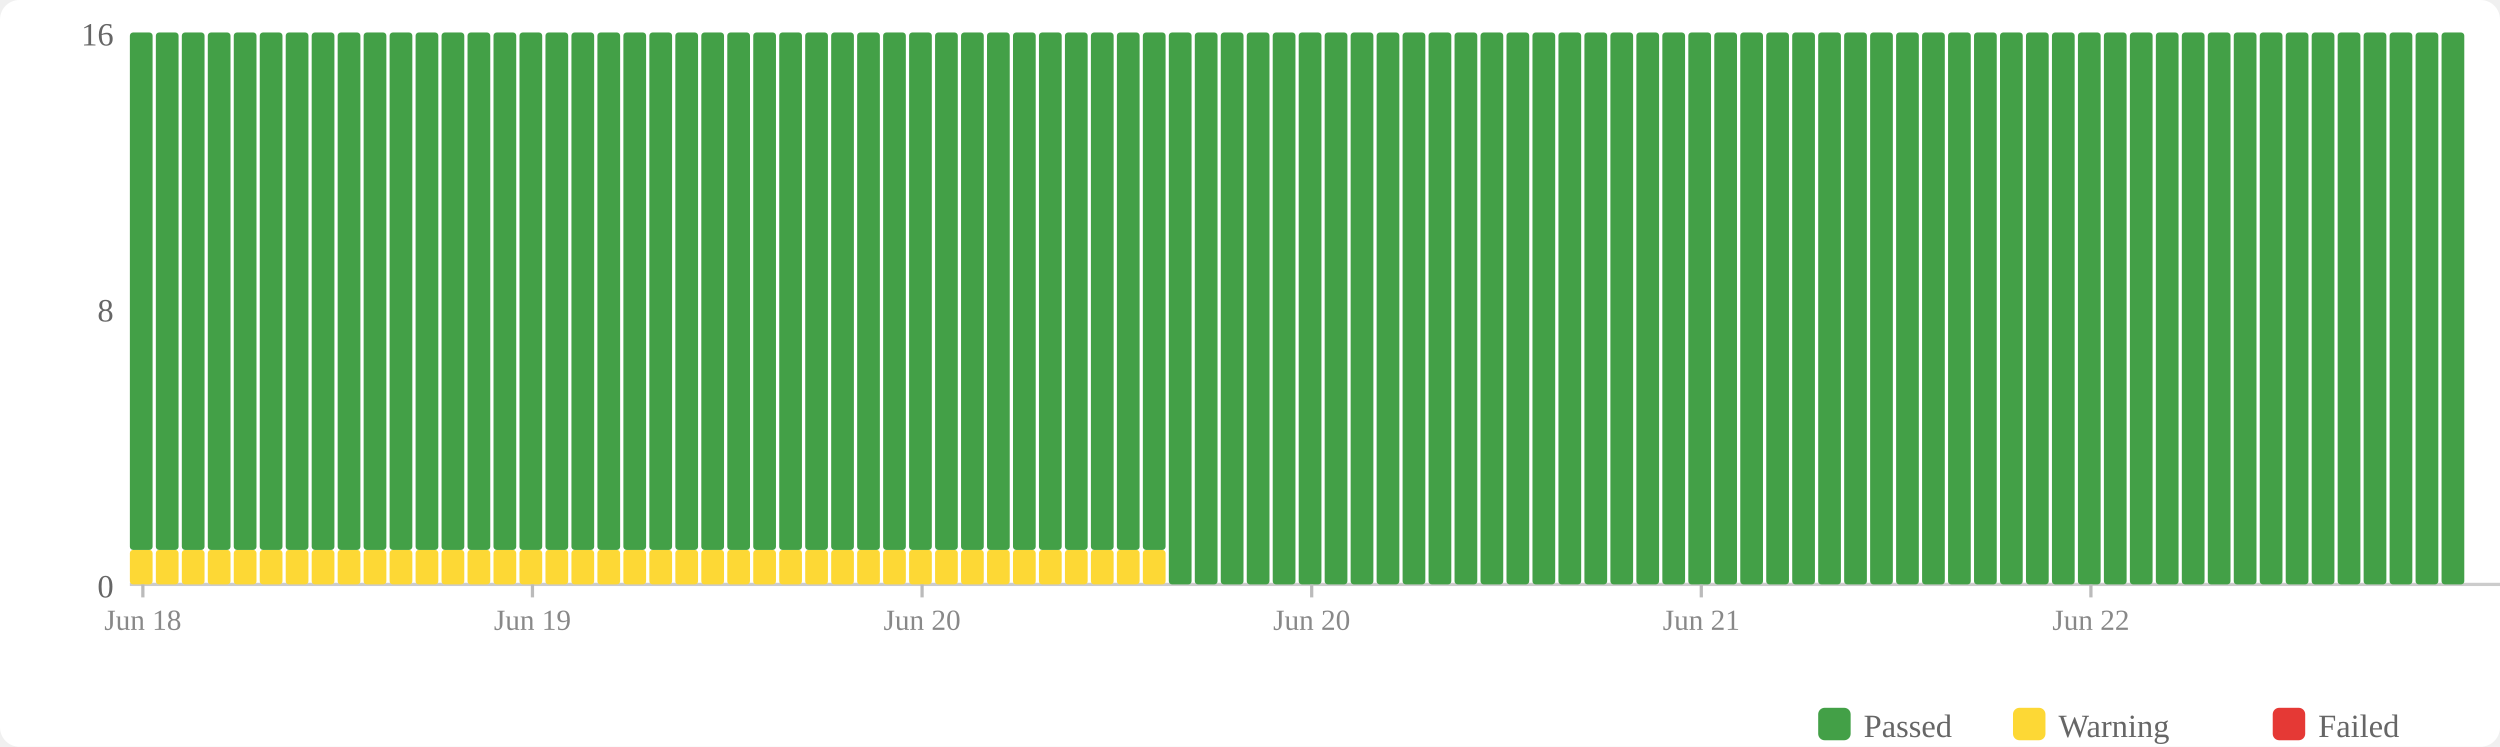
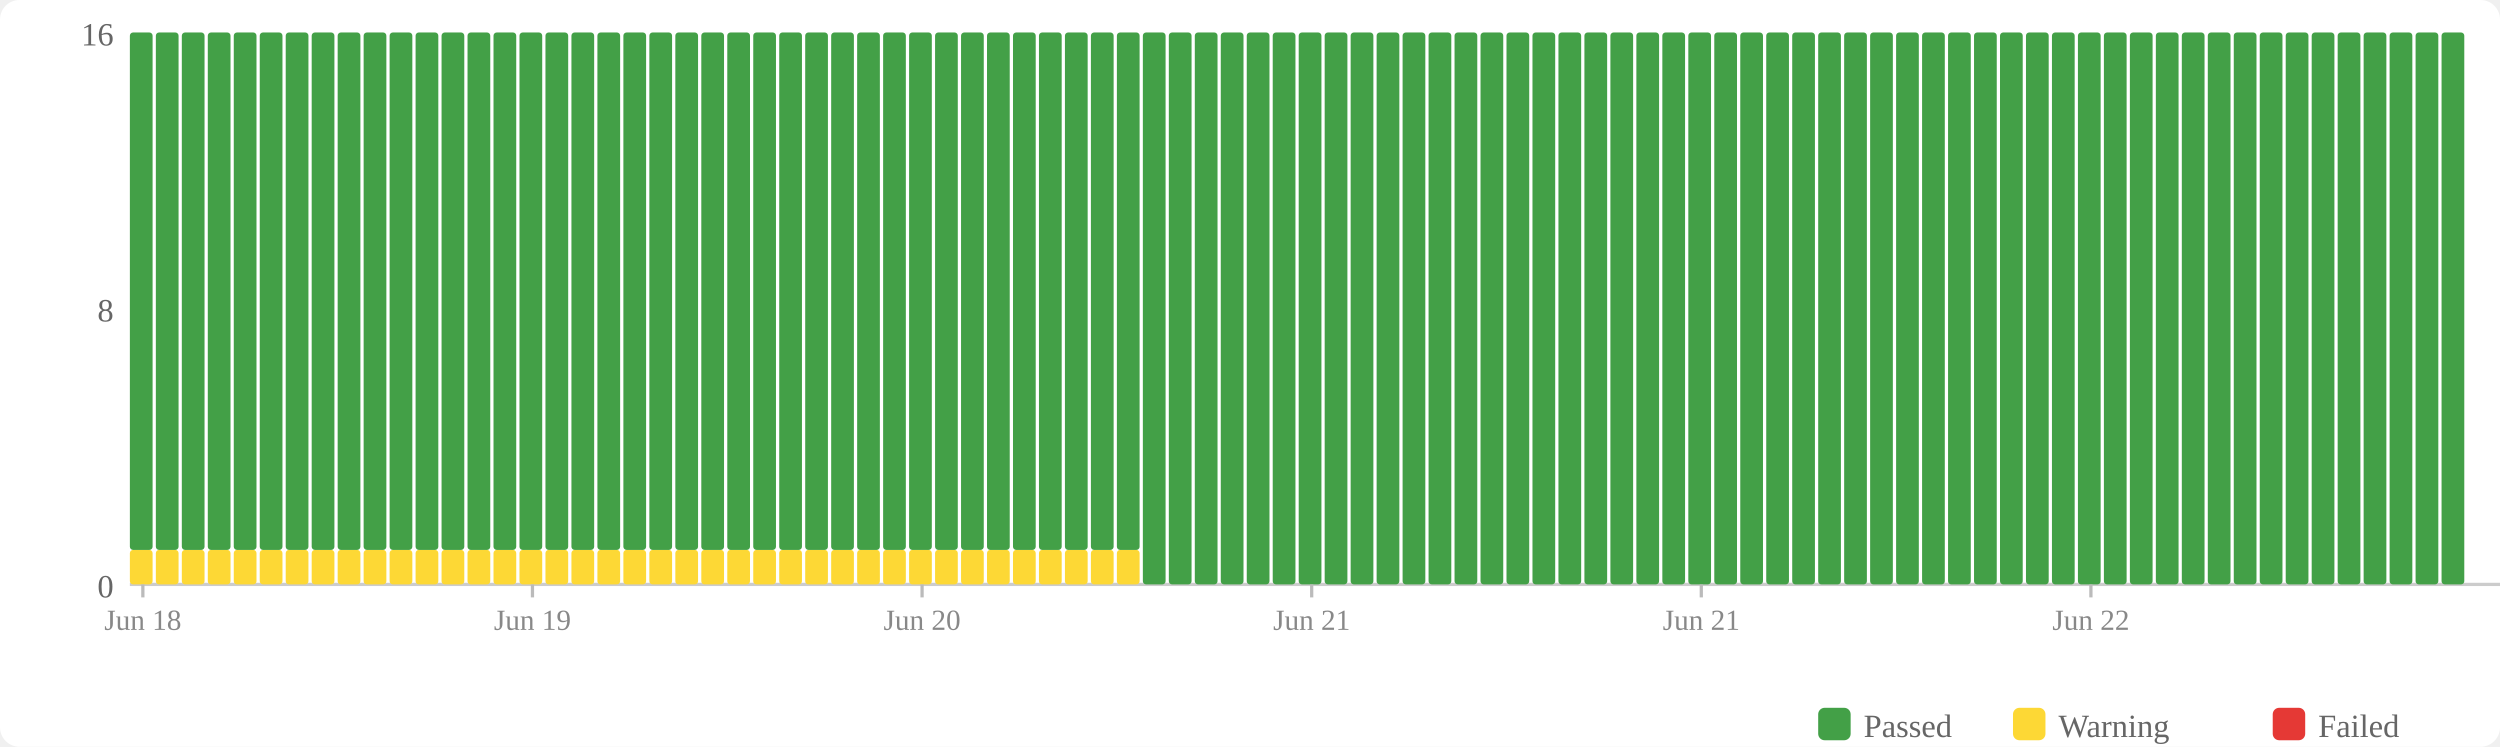
<svg xmlns="http://www.w3.org/2000/svg" width="770" height="230" viewBox="0 0 770 230">
  <rect width="770" height="230" fill="#fff" rx="6" />
  <rect x="560" y="218" width="10" height="10" fill="#43a047" rx="2" />
  <text x="574" y="227" font-size="10" fill="#666">Passed</text>
  <rect x="620" y="218" width="10" height="10" fill="#fdd835" rx="2" />
  <text x="634" y="227" font-size="10" fill="#666">Warning</text>
  <rect x="700" y="218" width="10" height="10" fill="#e53935" rx="2" />
  <text x="714" y="227" font-size="10" fill="#666">Failed</text>
  <text x="35" y="184" text-anchor="end" font-size="10" fill="#666">0</text>
  <text x="35" y="99" text-anchor="end" font-size="10" fill="#666">8</text>
  <text x="35" y="14" text-anchor="end" font-size="10" fill="#666">16</text>
  <line x1="40" y1="180" x2="770" y2="180" stroke="#ccc" stroke-width="1" />
  <rect x="40" y="169.375" width="7" height="10.625" fill="#fdd835" rx="1" />
  <rect x="40" y="10" width="7" height="159.375" fill="#43a047" rx="1" />
  <rect x="48" y="169.375" width="7" height="10.625" fill="#fdd835" rx="1" />
  <rect x="48" y="10" width="7" height="159.375" fill="#43a047" rx="1" />
  <rect x="56" y="169.375" width="7" height="10.625" fill="#fdd835" rx="1" />
  <rect x="56" y="10" width="7" height="159.375" fill="#43a047" rx="1" />
  <rect x="64" y="169.375" width="7" height="10.625" fill="#fdd835" rx="1" />
  <rect x="64" y="10" width="7" height="159.375" fill="#43a047" rx="1" />
  <rect x="72" y="169.375" width="7" height="10.625" fill="#fdd835" rx="1" />
  <rect x="72" y="10" width="7" height="159.375" fill="#43a047" rx="1" />
  <rect x="80" y="169.375" width="7" height="10.625" fill="#fdd835" rx="1" />
  <rect x="80" y="10" width="7" height="159.375" fill="#43a047" rx="1" />
  <rect x="88" y="169.375" width="7" height="10.625" fill="#fdd835" rx="1" />
  <rect x="88" y="10" width="7" height="159.375" fill="#43a047" rx="1" />
  <rect x="96" y="169.375" width="7" height="10.625" fill="#fdd835" rx="1" />
  <rect x="96" y="10" width="7" height="159.375" fill="#43a047" rx="1" />
  <rect x="104" y="169.375" width="7" height="10.625" fill="#fdd835" rx="1" />
  <rect x="104" y="10" width="7" height="159.375" fill="#43a047" rx="1" />
  <rect x="112" y="169.375" width="7" height="10.625" fill="#fdd835" rx="1" />
  <rect x="112" y="10" width="7" height="159.375" fill="#43a047" rx="1" />
  <rect x="120" y="169.375" width="7" height="10.625" fill="#fdd835" rx="1" />
  <rect x="120" y="10" width="7" height="159.375" fill="#43a047" rx="1" />
  <rect x="128" y="169.375" width="7" height="10.625" fill="#fdd835" rx="1" />
  <rect x="128" y="10" width="7" height="159.375" fill="#43a047" rx="1" />
  <rect x="136" y="169.375" width="7" height="10.625" fill="#fdd835" rx="1" />
  <rect x="136" y="10" width="7" height="159.375" fill="#43a047" rx="1" />
  <rect x="144" y="169.375" width="7" height="10.625" fill="#fdd835" rx="1" />
  <rect x="144" y="10" width="7" height="159.375" fill="#43a047" rx="1" />
  <rect x="152" y="169.375" width="7" height="10.625" fill="#fdd835" rx="1" />
  <rect x="152" y="10" width="7" height="159.375" fill="#43a047" rx="1" />
  <rect x="160" y="169.375" width="7" height="10.625" fill="#fdd835" rx="1" />
  <rect x="160" y="10" width="7" height="159.375" fill="#43a047" rx="1" />
  <rect x="168" y="169.375" width="7" height="10.625" fill="#fdd835" rx="1" />
  <rect x="168" y="10" width="7" height="159.375" fill="#43a047" rx="1" />
  <rect x="176" y="169.375" width="7" height="10.625" fill="#fdd835" rx="1" />
  <rect x="176" y="10" width="7" height="159.375" fill="#43a047" rx="1" />
  <rect x="184" y="169.375" width="7" height="10.625" fill="#fdd835" rx="1" />
  <rect x="184" y="10" width="7" height="159.375" fill="#43a047" rx="1" />
  <rect x="192" y="169.375" width="7" height="10.625" fill="#fdd835" rx="1" />
  <rect x="192" y="10" width="7" height="159.375" fill="#43a047" rx="1" />
  <rect x="200" y="169.375" width="7" height="10.625" fill="#fdd835" rx="1" />
  <rect x="200" y="10" width="7" height="159.375" fill="#43a047" rx="1" />
  <rect x="208" y="169.375" width="7" height="10.625" fill="#fdd835" rx="1" />
  <rect x="208" y="10" width="7" height="159.375" fill="#43a047" rx="1" />
  <rect x="216" y="169.375" width="7" height="10.625" fill="#fdd835" rx="1" />
  <rect x="216" y="10" width="7" height="159.375" fill="#43a047" rx="1" />
  <rect x="224" y="169.375" width="7" height="10.625" fill="#fdd835" rx="1" />
  <rect x="224" y="10" width="7" height="159.375" fill="#43a047" rx="1" />
  <rect x="232" y="169.375" width="7" height="10.625" fill="#fdd835" rx="1" />
  <rect x="232" y="10" width="7" height="159.375" fill="#43a047" rx="1" />
  <rect x="240" y="169.375" width="7" height="10.625" fill="#fdd835" rx="1" />
  <rect x="240" y="10" width="7" height="159.375" fill="#43a047" rx="1" />
  <rect x="248" y="169.375" width="7" height="10.625" fill="#fdd835" rx="1" />
  <rect x="248" y="10" width="7" height="159.375" fill="#43a047" rx="1" />
  <rect x="256" y="169.375" width="7" height="10.625" fill="#fdd835" rx="1" />
  <rect x="256" y="10" width="7" height="159.375" fill="#43a047" rx="1" />
  <rect x="264" y="169.375" width="7" height="10.625" fill="#fdd835" rx="1" />
  <rect x="264" y="10" width="7" height="159.375" fill="#43a047" rx="1" />
  <rect x="272" y="169.375" width="7" height="10.625" fill="#fdd835" rx="1" />
  <rect x="272" y="10" width="7" height="159.375" fill="#43a047" rx="1" />
  <rect x="280" y="169.375" width="7" height="10.625" fill="#fdd835" rx="1" />
  <rect x="280" y="10" width="7" height="159.375" fill="#43a047" rx="1" />
  <rect x="288" y="169.375" width="7" height="10.625" fill="#fdd835" rx="1" />
  <rect x="288" y="10" width="7" height="159.375" fill="#43a047" rx="1" />
  <rect x="296" y="169.375" width="7" height="10.625" fill="#fdd835" rx="1" />
  <rect x="296" y="10" width="7" height="159.375" fill="#43a047" rx="1" />
  <rect x="304" y="169.375" width="7" height="10.625" fill="#fdd835" rx="1" />
  <rect x="304" y="10" width="7" height="159.375" fill="#43a047" rx="1" />
  <rect x="312" y="169.375" width="7" height="10.625" fill="#fdd835" rx="1" />
  <rect x="312" y="10" width="7" height="159.375" fill="#43a047" rx="1" />
  <rect x="320" y="169.375" width="7" height="10.625" fill="#fdd835" rx="1" />
  <rect x="320" y="10" width="7" height="159.375" fill="#43a047" rx="1" />
  <rect x="328" y="169.375" width="7" height="10.625" fill="#fdd835" rx="1" />
  <rect x="328" y="10" width="7" height="159.375" fill="#43a047" rx="1" />
  <rect x="336" y="169.375" width="7" height="10.625" fill="#fdd835" rx="1" />
  <rect x="336" y="10" width="7" height="159.375" fill="#43a047" rx="1" />
  <rect x="344" y="169.375" width="7" height="10.625" fill="#fdd835" rx="1" />
  <rect x="344" y="10" width="7" height="159.375" fill="#43a047" rx="1" />
-   <rect x="352" y="169.375" width="7" height="10.625" fill="#fdd835" rx="1" />
-   <rect x="352" y="10" width="7" height="159.375" fill="#43a047" rx="1" />
+   <rect x="352" y="10" width="7" height="170" fill="#43a047" rx="1" />
  <rect x="360" y="10" width="7" height="170" fill="#43a047" rx="1" />
  <rect x="368" y="10" width="7" height="170" fill="#43a047" rx="1" />
  <rect x="376" y="10" width="7" height="170" fill="#43a047" rx="1" />
  <rect x="384" y="10" width="7" height="170" fill="#43a047" rx="1" />
  <rect x="392" y="10" width="7" height="170" fill="#43a047" rx="1" />
  <rect x="400" y="10" width="7" height="170" fill="#43a047" rx="1" />
  <rect x="408" y="10" width="7" height="170" fill="#43a047" rx="1" />
  <rect x="416" y="10" width="7" height="170" fill="#43a047" rx="1" />
  <rect x="424" y="10" width="7" height="170" fill="#43a047" rx="1" />
  <rect x="432" y="10" width="7" height="170" fill="#43a047" rx="1" />
  <rect x="440" y="10" width="7" height="170" fill="#43a047" rx="1" />
  <rect x="448" y="10" width="7" height="170" fill="#43a047" rx="1" />
  <rect x="456" y="10" width="7" height="170" fill="#43a047" rx="1" />
  <rect x="464" y="10" width="7" height="170" fill="#43a047" rx="1" />
  <rect x="472" y="10" width="7" height="170" fill="#43a047" rx="1" />
  <rect x="480" y="10" width="7" height="170" fill="#43a047" rx="1" />
  <rect x="488" y="10" width="7" height="170" fill="#43a047" rx="1" />
  <rect x="496" y="10" width="7" height="170" fill="#43a047" rx="1" />
  <rect x="504" y="10" width="7" height="170" fill="#43a047" rx="1" />
  <rect x="512" y="10" width="7" height="170" fill="#43a047" rx="1" />
  <rect x="520" y="10" width="7" height="170" fill="#43a047" rx="1" />
  <rect x="528" y="10" width="7" height="170" fill="#43a047" rx="1" />
  <rect x="536" y="10" width="7" height="170" fill="#43a047" rx="1" />
  <rect x="544" y="10" width="7" height="170" fill="#43a047" rx="1" />
  <rect x="552" y="10" width="7" height="170" fill="#43a047" rx="1" />
  <rect x="560" y="10" width="7" height="170" fill="#43a047" rx="1" />
  <rect x="568" y="10" width="7" height="170" fill="#43a047" rx="1" />
  <rect x="576" y="10" width="7" height="170" fill="#43a047" rx="1" />
  <rect x="584" y="10" width="7" height="170" fill="#43a047" rx="1" />
  <rect x="592" y="10" width="7" height="170" fill="#43a047" rx="1" />
  <rect x="600" y="10" width="7" height="170" fill="#43a047" rx="1" />
  <rect x="608" y="10" width="7" height="170" fill="#43a047" rx="1" />
  <rect x="616" y="10" width="7" height="170" fill="#43a047" rx="1" />
  <rect x="624" y="10" width="7" height="170" fill="#43a047" rx="1" />
  <rect x="632" y="10" width="7" height="170" fill="#43a047" rx="1" />
  <rect x="640" y="10" width="7" height="170" fill="#43a047" rx="1" />
  <rect x="648" y="10" width="7" height="170" fill="#43a047" rx="1" />
  <rect x="656" y="10" width="7" height="170" fill="#43a047" rx="1" />
  <rect x="664" y="10" width="7" height="170" fill="#43a047" rx="1" />
  <rect x="672" y="10" width="7" height="170" fill="#43a047" rx="1" />
  <rect x="680" y="10" width="7" height="170" fill="#43a047" rx="1" />
  <rect x="688" y="10" width="7" height="170" fill="#43a047" rx="1" />
  <rect x="696" y="10" width="7" height="170" fill="#43a047" rx="1" />
  <rect x="704" y="10" width="7" height="170" fill="#43a047" rx="1" />
  <rect x="712" y="10" width="7" height="170" fill="#43a047" rx="1" />
  <rect x="720" y="10" width="7" height="170" fill="#43a047" rx="1" />
  <rect x="728" y="10" width="7" height="170" fill="#43a047" rx="1" />
  <rect x="736" y="10" width="7" height="170" fill="#43a047" rx="1" />
  <rect x="744" y="10" width="7" height="170" fill="#43a047" rx="1" />
  <rect x="752" y="10" width="7" height="170" fill="#43a047" rx="1" />
  <line x1="44.0" y1="180" x2="44.0" y2="184" stroke="#bbb" stroke-width="1" />
  <text x="44.0" y="194" text-anchor="middle" font-size="9" fill="#888">Jun 18</text>
  <line x1="164.0" y1="180" x2="164.0" y2="184" stroke="#bbb" stroke-width="1" />
  <text x="164.0" y="194" text-anchor="middle" font-size="9" fill="#888">Jun 19</text>
  <line x1="284.0" y1="180" x2="284.0" y2="184" stroke="#bbb" stroke-width="1" />
  <text x="284.0" y="194" text-anchor="middle" font-size="9" fill="#888">Jun 20</text>
  <line x1="404.0" y1="180" x2="404.0" y2="184" stroke="#bbb" stroke-width="1" />
-   <text x="404.0" y="194" text-anchor="middle" font-size="9" fill="#888">Jun 20</text>
+   <text x="404.0" y="194" text-anchor="middle" font-size="9" fill="#888">Jun 21</text>
  <line x1="524.0" y1="180" x2="524.0" y2="184" stroke="#bbb" stroke-width="1" />
  <text x="524.0" y="194" text-anchor="middle" font-size="9" fill="#888">Jun 21</text>
  <line x1="644.0" y1="180" x2="644.0" y2="184" stroke="#bbb" stroke-width="1" />
  <text x="644.0" y="194" text-anchor="middle" font-size="9" fill="#888">Jun 22</text>
</svg>
